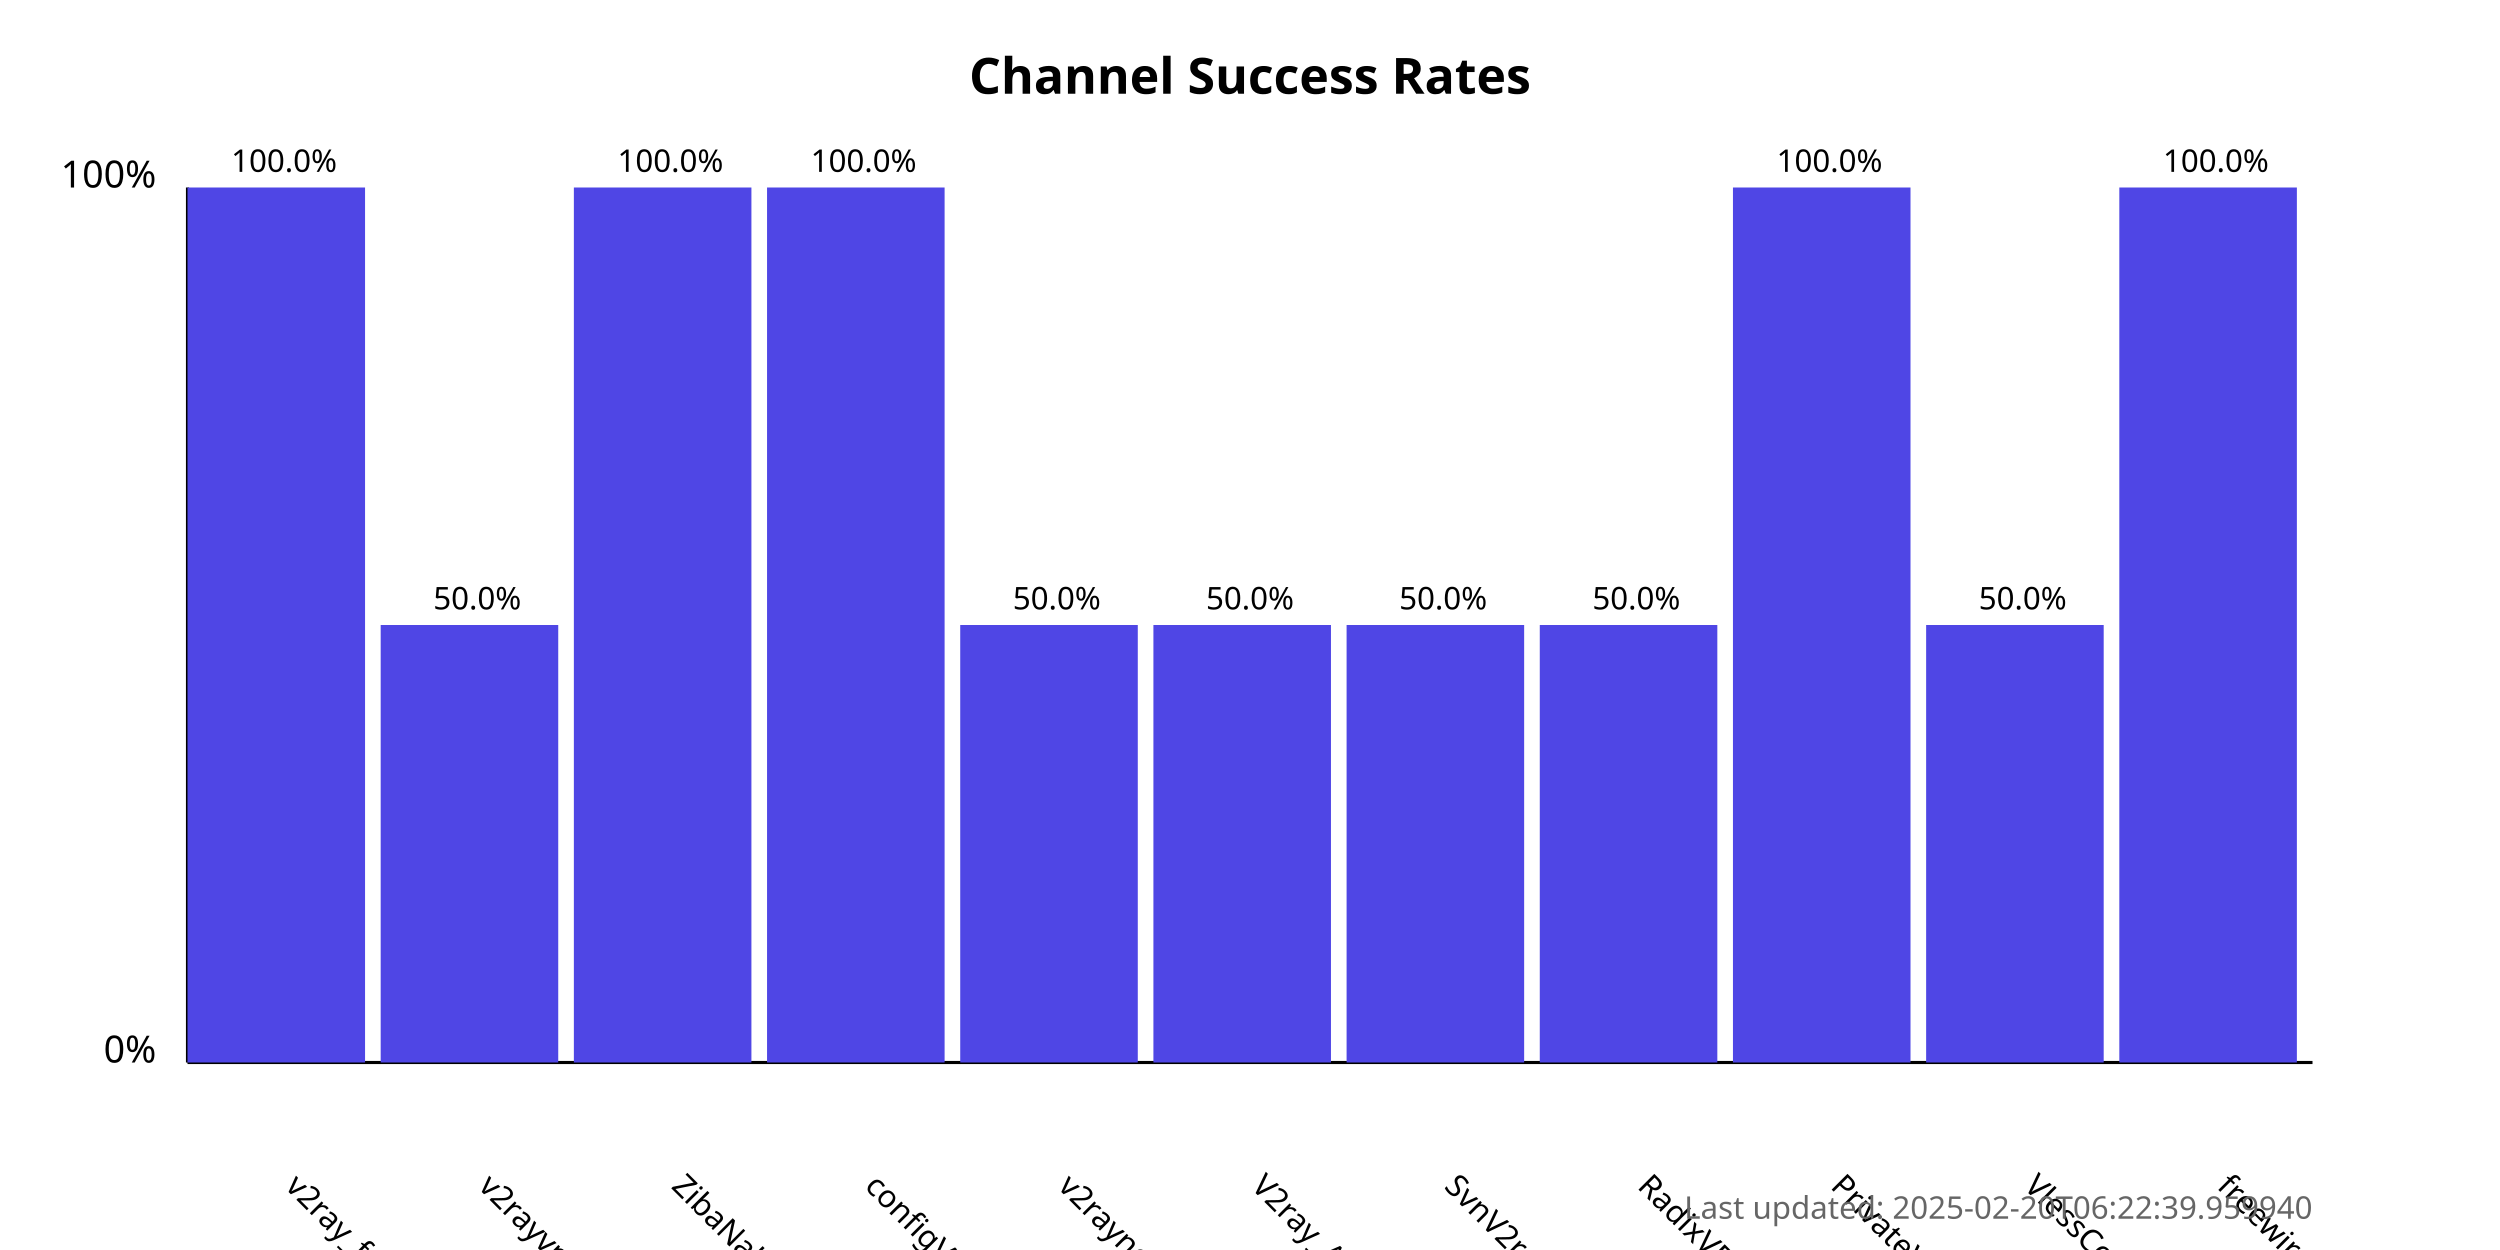
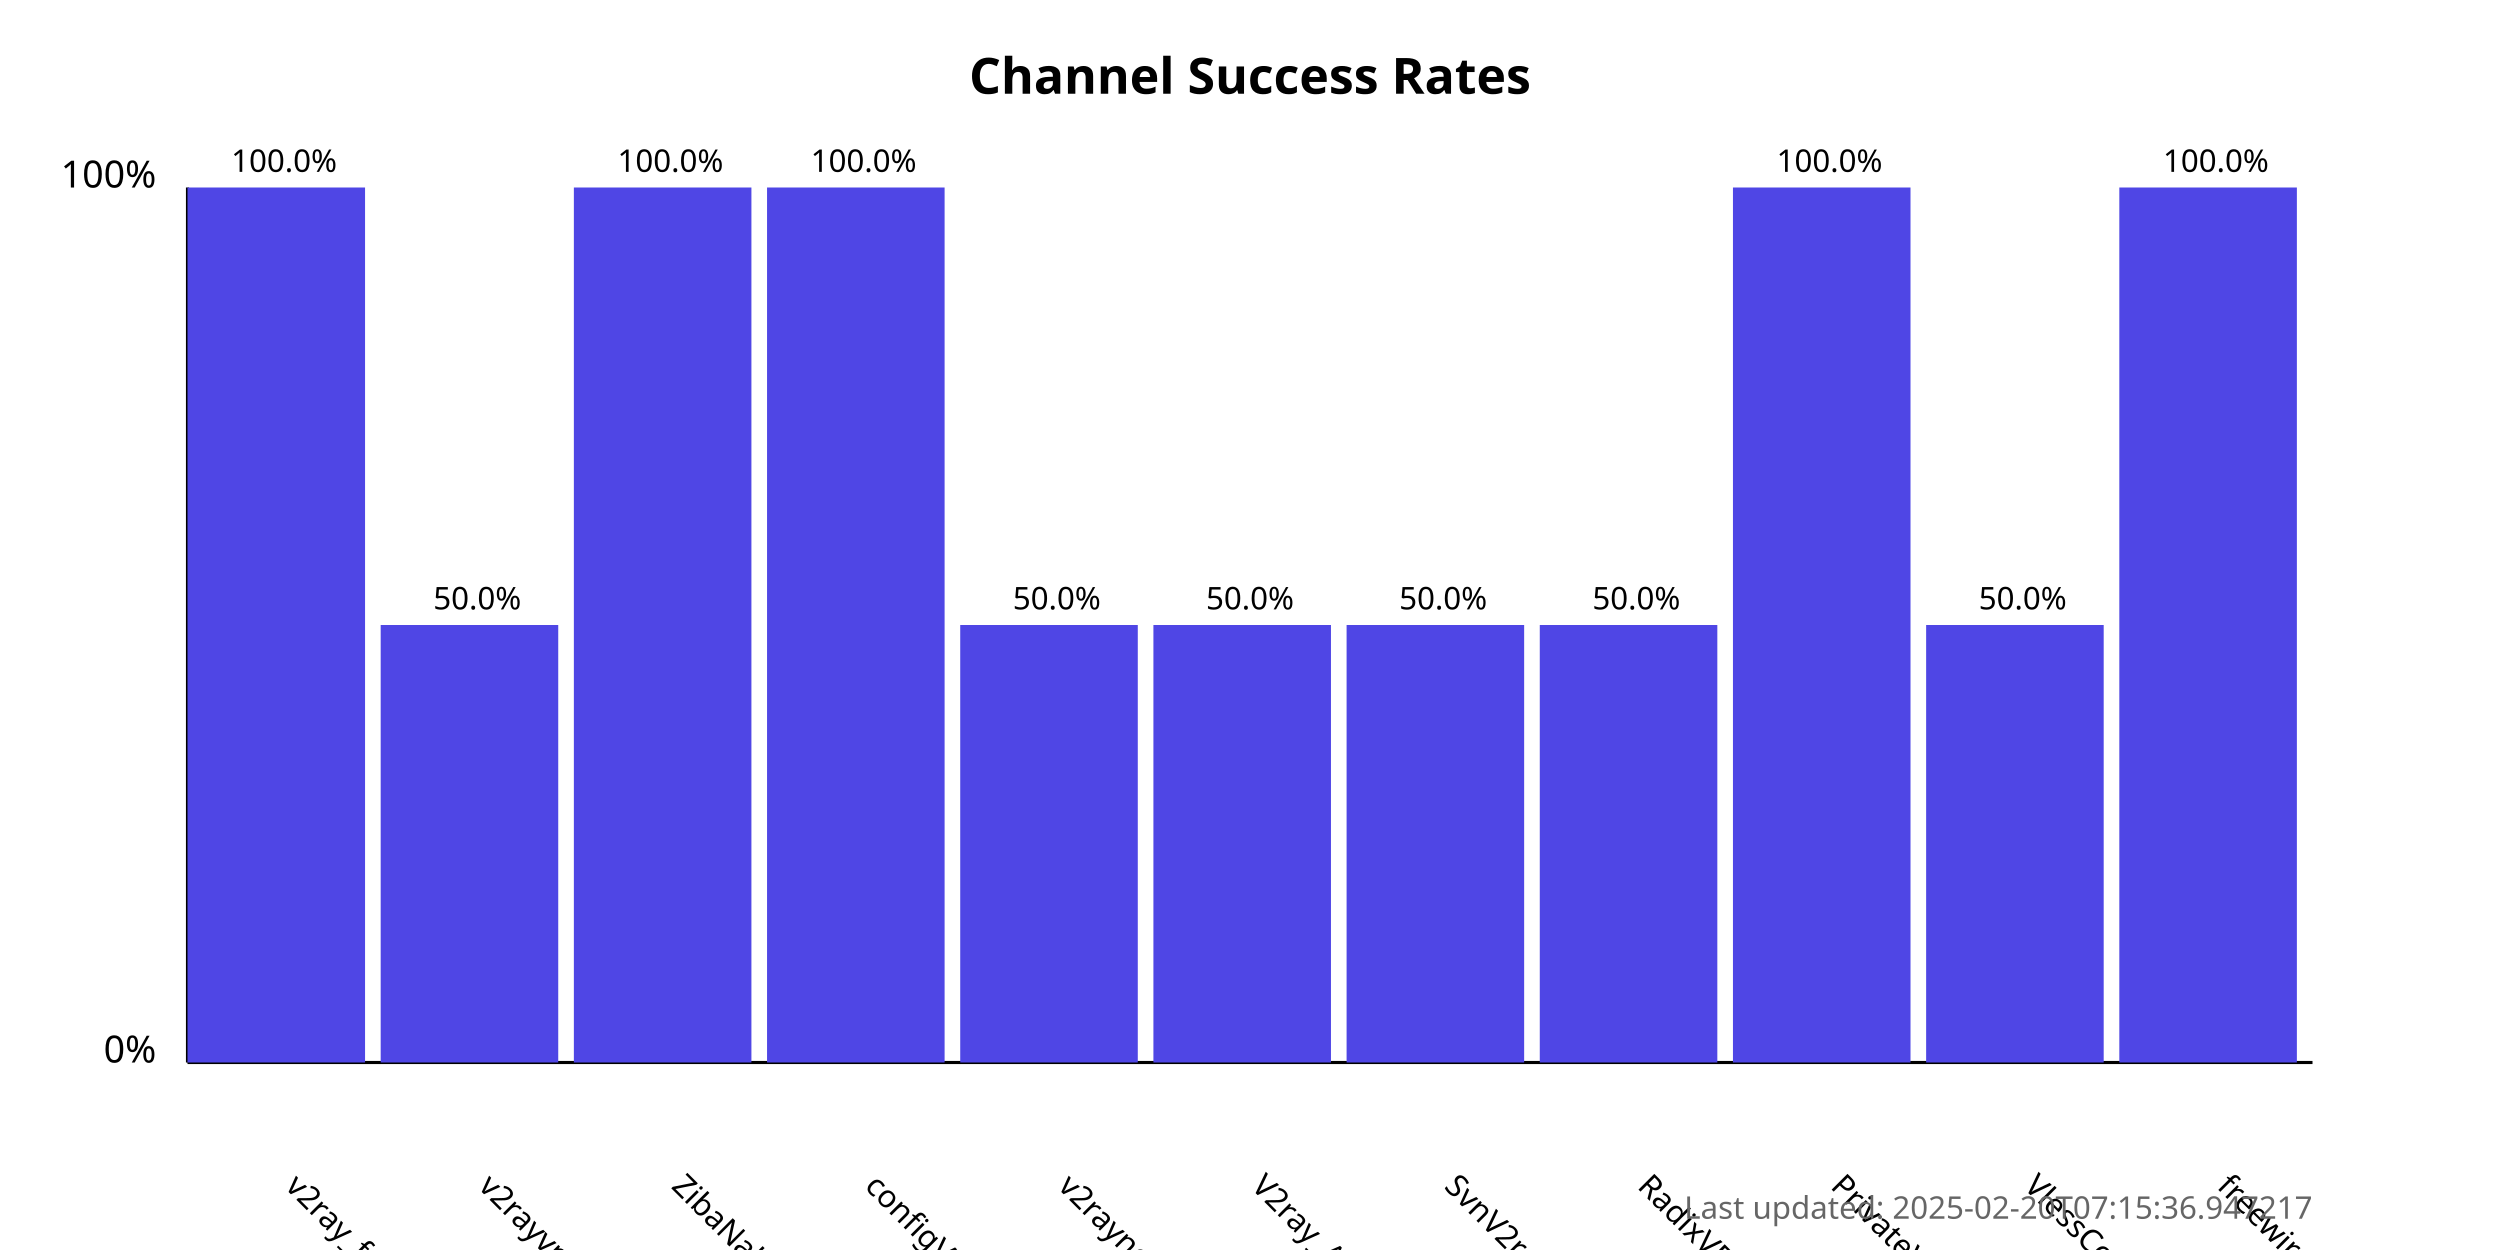
<svg xmlns="http://www.w3.org/2000/svg" width="800" height="400">
  <style>
            .chart-title { font: bold 16px sans-serif; }
            .axis-label { font: 12px sans-serif; }
            .tick-label { font: 10px sans-serif; }
            .bar { fill: #4f46e5; }
            .bar:hover { fill: #6366f1; }
            .timestamp { font: 10px sans-serif; fill: #666; }
        </style>
  <text x="400.0" y="30" text-anchor="middle" class="chart-title">
            Channel Success Rates
        </text>
  <line x1="60" y1="340" x2="60" y2="60" stroke="black" stroke-width="1" />
  <line x1="60" y1="340" x2="740" y2="340" stroke="black" stroke-width="1" />
  <text x="50" y="340" text-anchor="end" class="axis-label">0%</text>
  <text x="50" y="60" text-anchor="end" class="axis-label">100%</text>
  <g>
    <rect x="60" y="60.0" width="56.818" height="280.0" class="bar" />
    <text x="90.909" y="380" transform="rotate(45, 90.90909, 380)" text-anchor="start" class="tick-label">
                v2ray_free_conf
            </text>
    <text x="90.909" y="55.0" text-anchor="middle" class="tick-label">
                100.0%
            </text>
  </g>
  <g>
    <rect x="121.818" y="200.0" width="56.818" height="140.0" class="bar" />
    <text x="152.727" y="380" transform="rotate(45, 152.7273, 380)" text-anchor="start" class="tick-label">
                v2rayvpno
            </text>
    <text x="152.727" y="195.0" text-anchor="middle" class="tick-label">
                50.0%
            </text>
  </g>
  <g>
    <rect x="183.636" y="60.0" width="56.818" height="280.0" class="bar" />
    <text x="214.545" y="380" transform="rotate(45, 214.5455, 380)" text-anchor="start" class="tick-label">
                ZibaNabz
            </text>
    <text x="214.545" y="55.0" text-anchor="middle" class="tick-label">
                100.0%
            </text>
  </g>
  <g>
    <rect x="245.455" y="60.0" width="56.818" height="280.0" class="bar" />
    <text x="276.364" y="380" transform="rotate(45, 276.3636, 380)" text-anchor="start" class="tick-label">
                configV2rayForFree
            </text>
    <text x="276.364" y="55.0" text-anchor="middle" class="tick-label">
                100.0%
            </text>
  </g>
  <g>
    <rect x="307.273" y="200.0" width="56.818" height="140.0" class="bar" />
    <text x="338.182" y="380" transform="rotate(45, 338.1818, 380)" text-anchor="start" class="tick-label">
                v2rayngvpn
            </text>
    <text x="338.182" y="195.0" text-anchor="middle" class="tick-label">
                50.0%
            </text>
  </g>
  <g>
    <rect x="369.091" y="200.0" width="56.818" height="140.0" class="bar" />
    <text x="400.0" y="380" transform="rotate(45, 400.0, 380)" text-anchor="start" class="tick-label">
                V2ray_Alpha
            </text>
    <text x="400.0" y="195.0" text-anchor="middle" class="tick-label">
                50.0%
            </text>
  </g>
  <g>
    <rect x="430.909" y="200.0" width="56.818" height="140.0" class="bar" />
    <text x="461.818" y="380" transform="rotate(45, 461.8182, 380)" text-anchor="start" class="tick-label">
                SvnV2ray
            </text>
    <text x="461.818" y="195.0" text-anchor="middle" class="tick-label">
                50.0%
            </text>
  </g>
  <g>
    <rect x="492.727" y="200.0" width="56.818" height="140.0" class="bar" />
    <text x="523.636" y="380" transform="rotate(45, 523.6364, 380)" text-anchor="start" class="tick-label">
                RadixVPN
            </text>
    <text x="523.636" y="195.0" text-anchor="middle" class="tick-label">
                50.0%
            </text>
  </g>
  <g>
    <rect x="554.545" y="60.0" width="56.818" height="280.0" class="bar" />
    <text x="585.455" y="380" transform="rotate(45, 585.4545, 380)" text-anchor="start" class="tick-label">
                PrivateVPNs
            </text>
    <text x="585.455" y="55.0" text-anchor="middle" class="tick-label">
                100.0%
            </text>
  </g>
  <g>
    <rect x="616.364" y="200.0" width="56.818" height="140.0" class="bar" />
    <text x="647.273" y="380" transform="rotate(45, 647.2727, 380)" text-anchor="start" class="tick-label">
                VlessConfig
            </text>
    <text x="647.273" y="195.0" text-anchor="middle" class="tick-label">
                50.0%
            </text>
  </g>
  <g>
    <rect x="678.182" y="60.0" width="56.818" height="280.0" class="bar" />
    <text x="709.091" y="380" transform="rotate(45, 709.0909, 380)" text-anchor="start" class="tick-label">
                freewireguard
            </text>
    <text x="709.091" y="55.0" text-anchor="middle" class="tick-label">
                100.0%
            </text>
  </g>
  <text x="740" y="390" text-anchor="end" class="timestamp">
-             Last updated: 2025-02-20T06:22:39.959940
+             Last updated: 2025-02-20T07:15:36.947217
        </text>
</svg>
